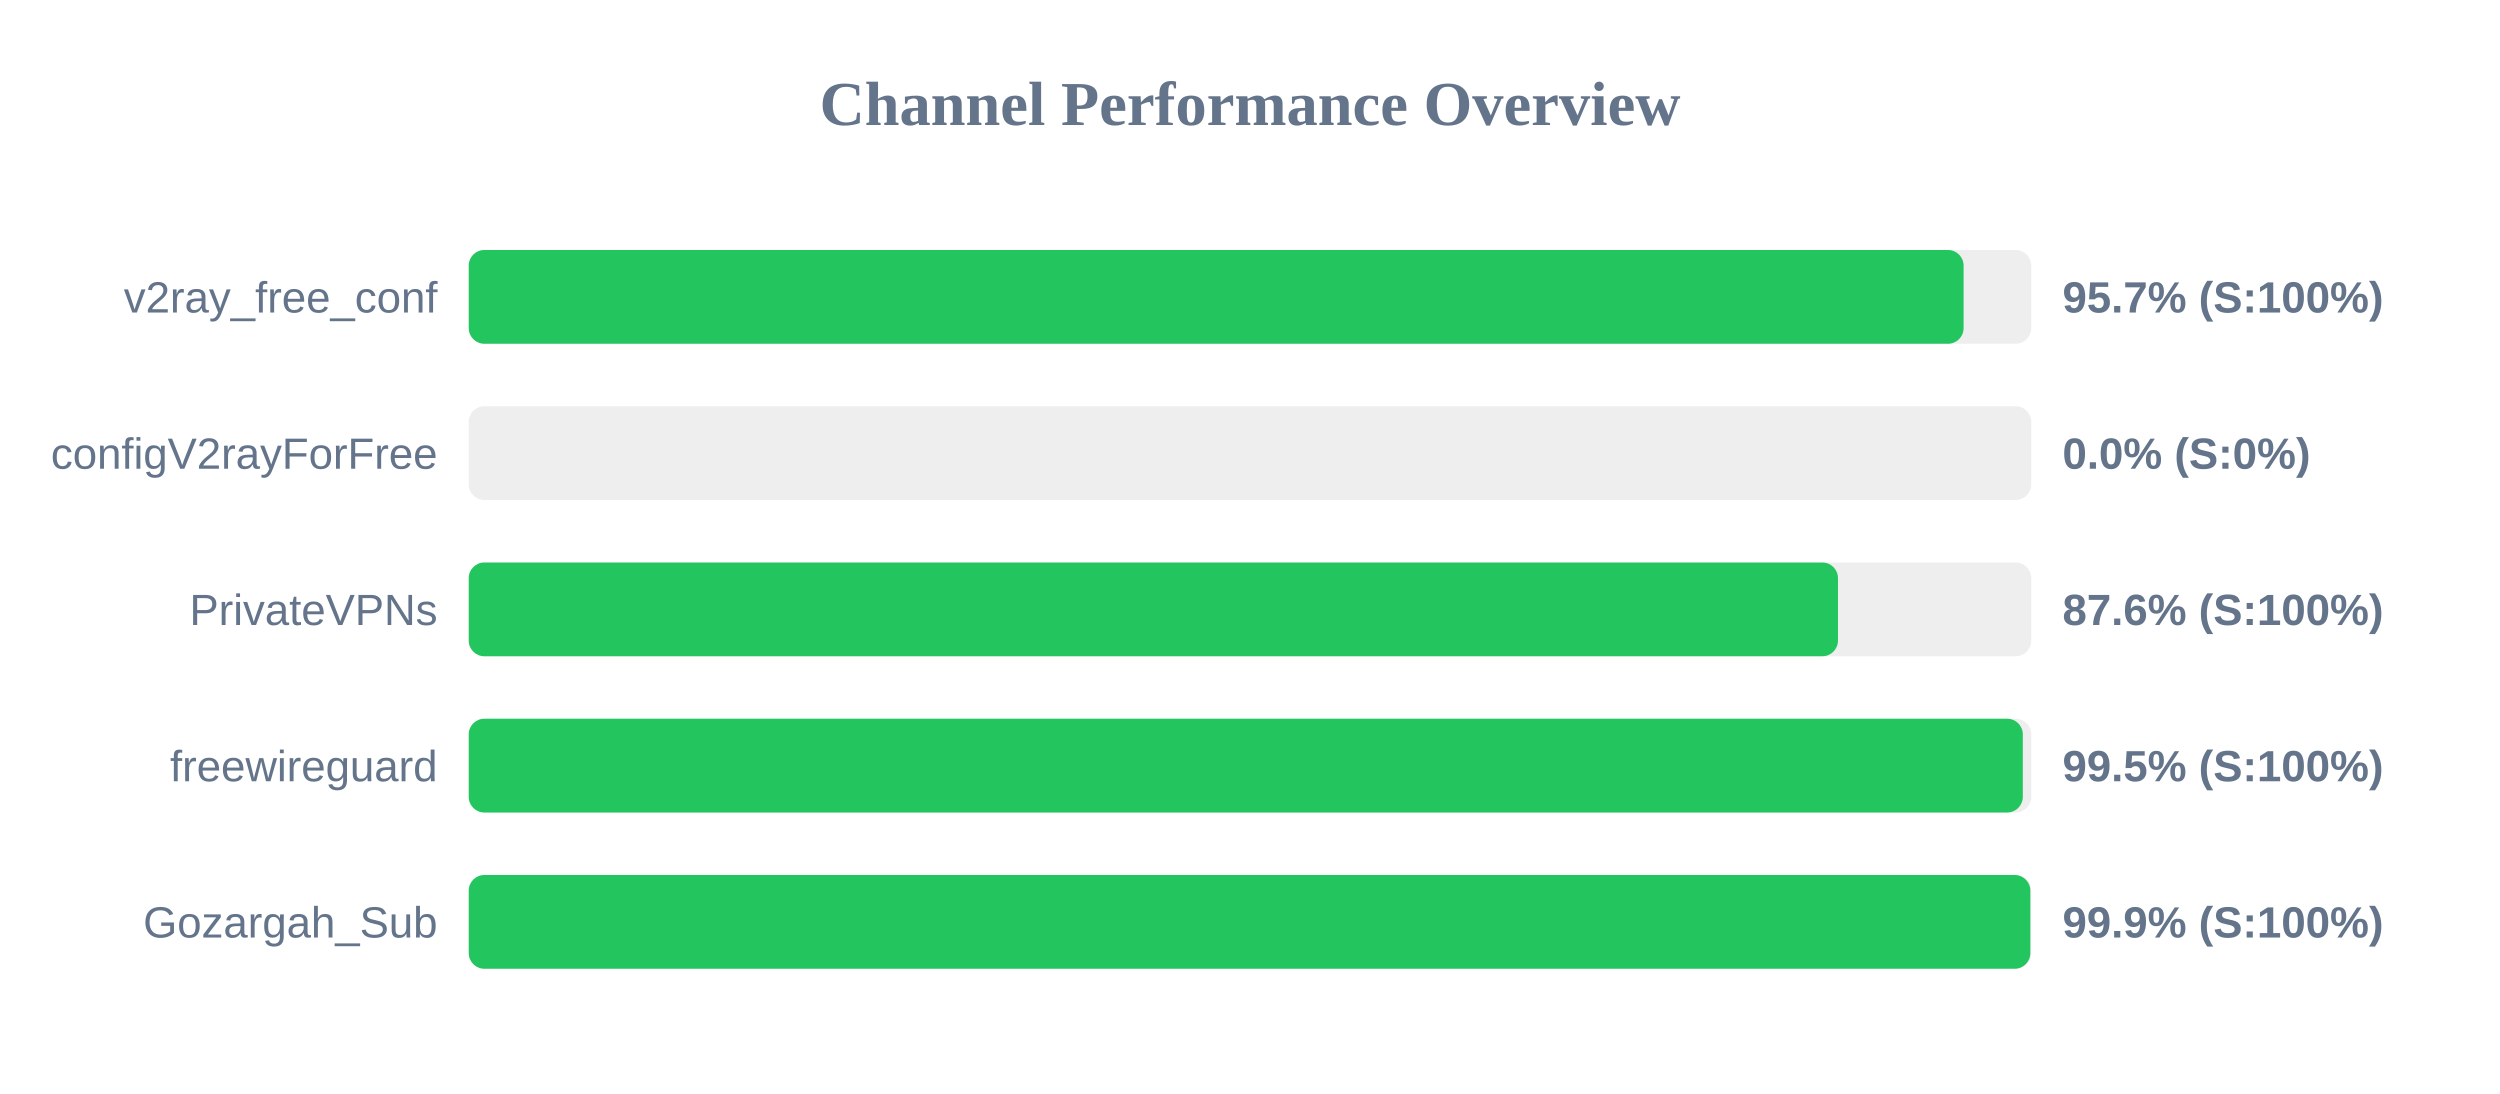
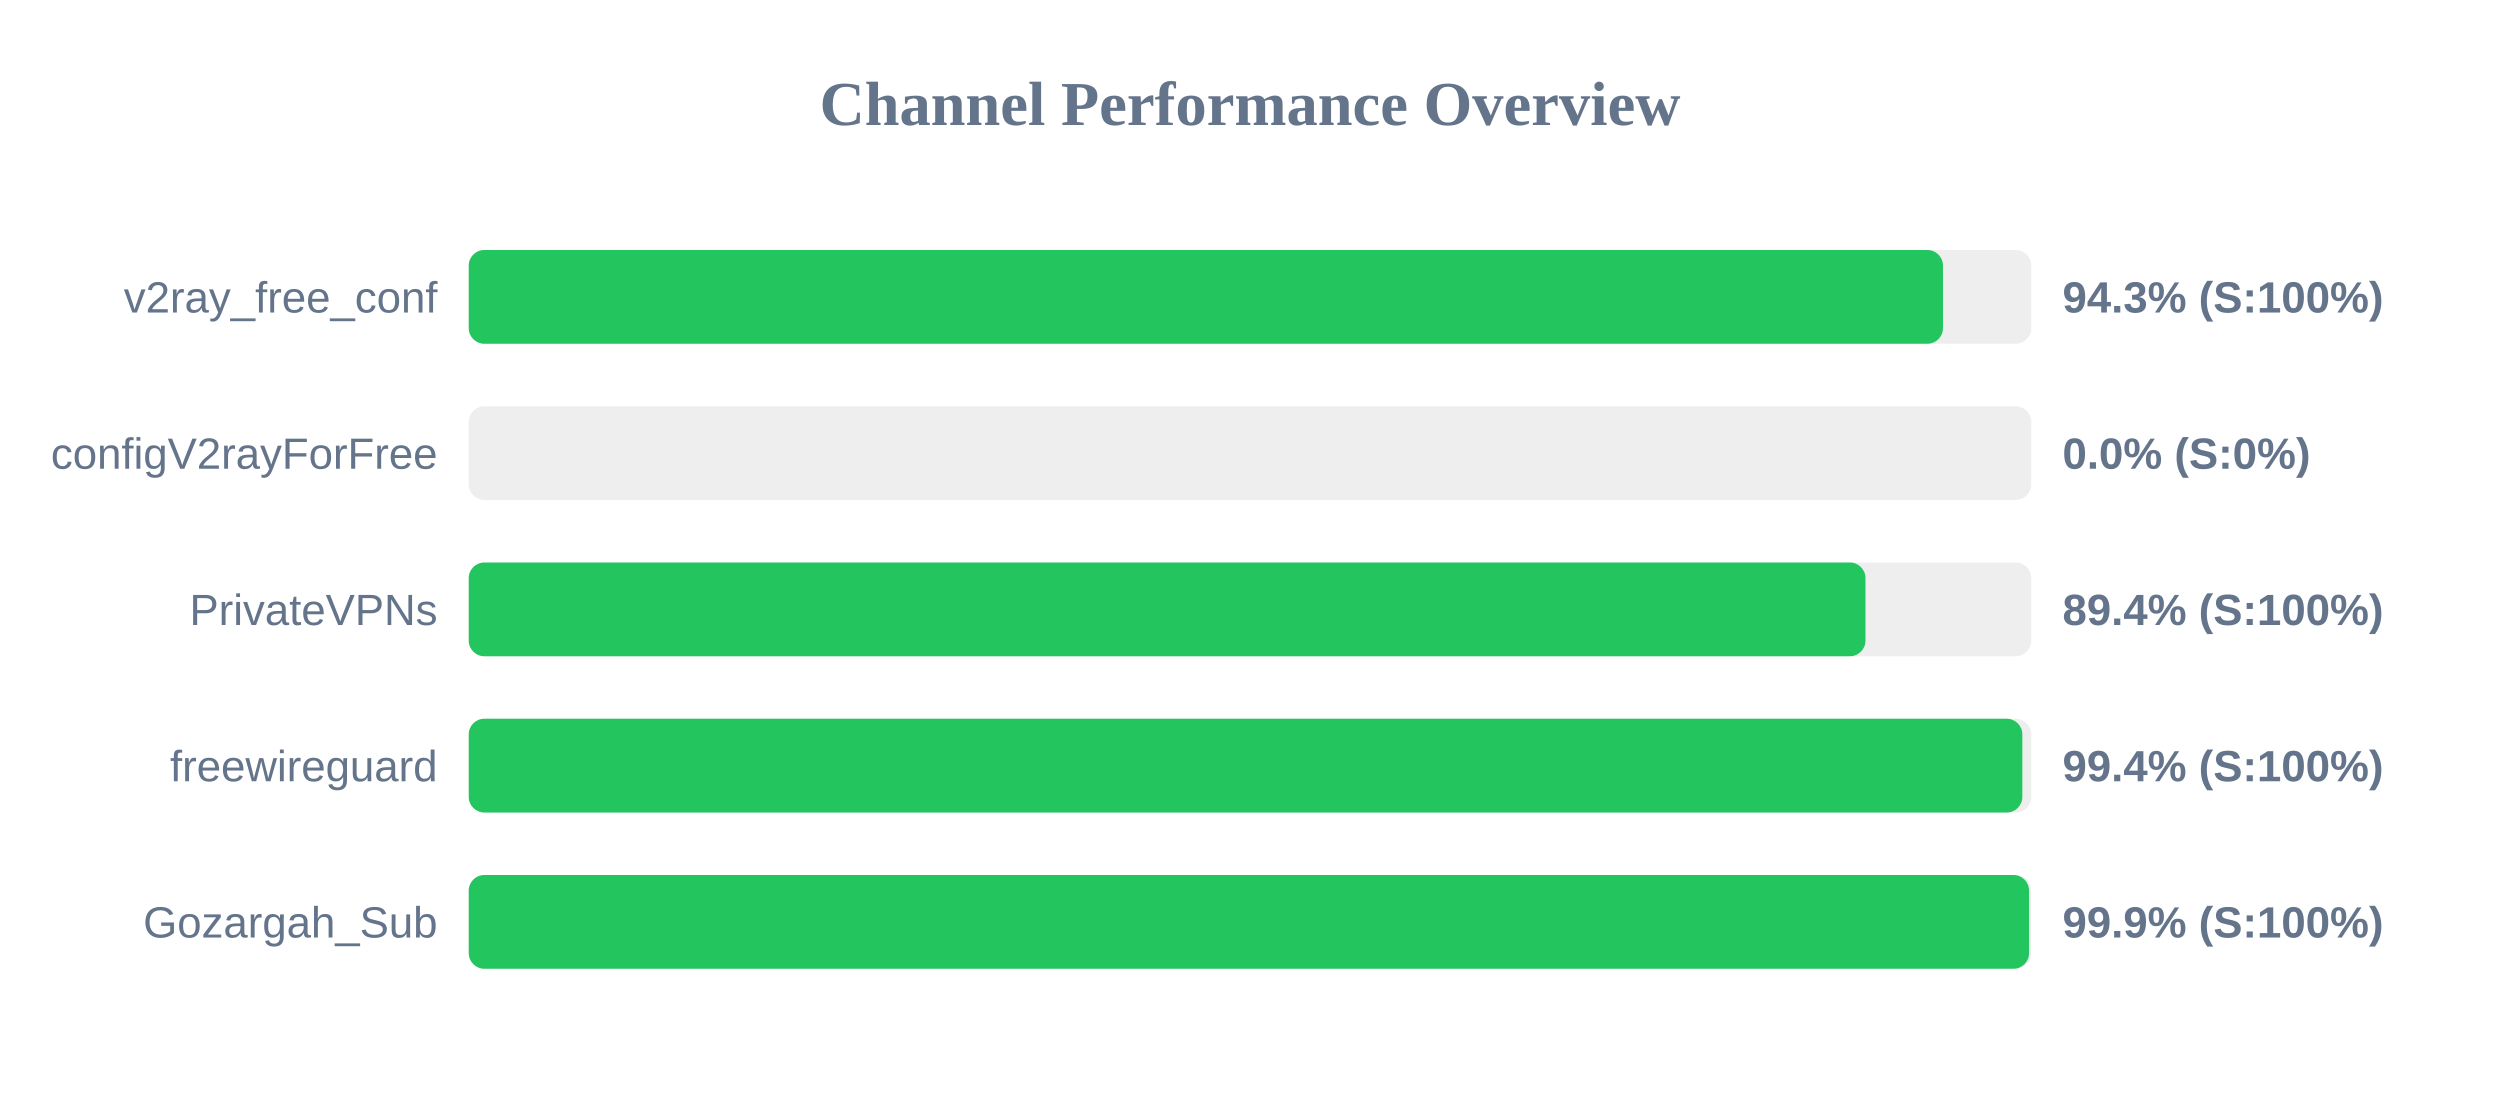
<svg xmlns="http://www.w3.org/2000/svg" width="800" height="350" version="1.1">
  <style>
        .row { font: 14px Arial; fill: #64748b; }
        .score { font: bold 14px Arial; fill: #64748b; }
    </style>
  <text x="400" y="40" text-anchor="middle" font-size="20px" font-weight="bold" fill="#64748b">Channel Performance Overview</text>
  <rect x="150" y="80" width="500" height="30" fill="#eee" rx="5" />
-   <rect x="150" y="80" width="478.35" height="30" fill="#22c55e" rx="5" />
+   <rect x="150" y="80" width="471.75" height="30" fill="#22c55e" rx="5" />
  <text x="140" y="100" text-anchor="end" class="row">v2ray_free_conf</text>
-   <text x="660" y="100" text-anchor="start" class="score">95.7% (S:100%)</text>
+   <text x="660" y="100" text-anchor="start" class="score">94.3% (S:100%)</text>
  <rect x="150" y="130" width="500" height="30" fill="#eee" rx="5" />
  <rect x="150" y="130" width="0.0" height="30" fill="#ef4444" rx="5" />
  <text x="140" y="150" text-anchor="end" class="row">configV2rayForFree</text>
  <text x="660" y="150" text-anchor="start" class="score">0.0% (S:0%)</text>
  <rect x="150" y="180" width="500" height="30" fill="#eee" rx="5" />
-   <rect x="150" y="180" width="438.15" height="30" fill="#22c55e" rx="5" />
+   <rect x="150" y="180" width="446.95" height="30" fill="#22c55e" rx="5" />
  <text x="140" y="200" text-anchor="end" class="row">PrivateVPNs</text>
-   <text x="660" y="200" text-anchor="start" class="score">87.6% (S:100%)</text>
+   <text x="660" y="200" text-anchor="start" class="score">89.4% (S:100%)</text>
  <rect x="150" y="230" width="500" height="30" fill="#eee" rx="5" />
-   <rect x="150" y="230" width="497.3" height="30" fill="#22c55e" rx="5" />
+   <rect x="150" y="230" width="497.15" height="30" fill="#22c55e" rx="5" />
  <text x="140" y="250" text-anchor="end" class="row">freewireguard</text>
-   <text x="660" y="250" text-anchor="start" class="score">99.5% (S:100%)</text>
+   <text x="660" y="250" text-anchor="start" class="score">99.4% (S:100%)</text>
  <rect x="150" y="280" width="500" height="30" fill="#eee" rx="5" />
-   <rect x="150" y="280" width="499.7" height="30" fill="#22c55e" rx="5" />
+   <rect x="150" y="280" width="499.3" height="30" fill="#22c55e" rx="5" />
  <text x="140" y="300" text-anchor="end" class="row">Gozargah_Sub</text>
  <text x="660" y="300" text-anchor="start" class="score">99.9% (S:100%)</text>
</svg>
